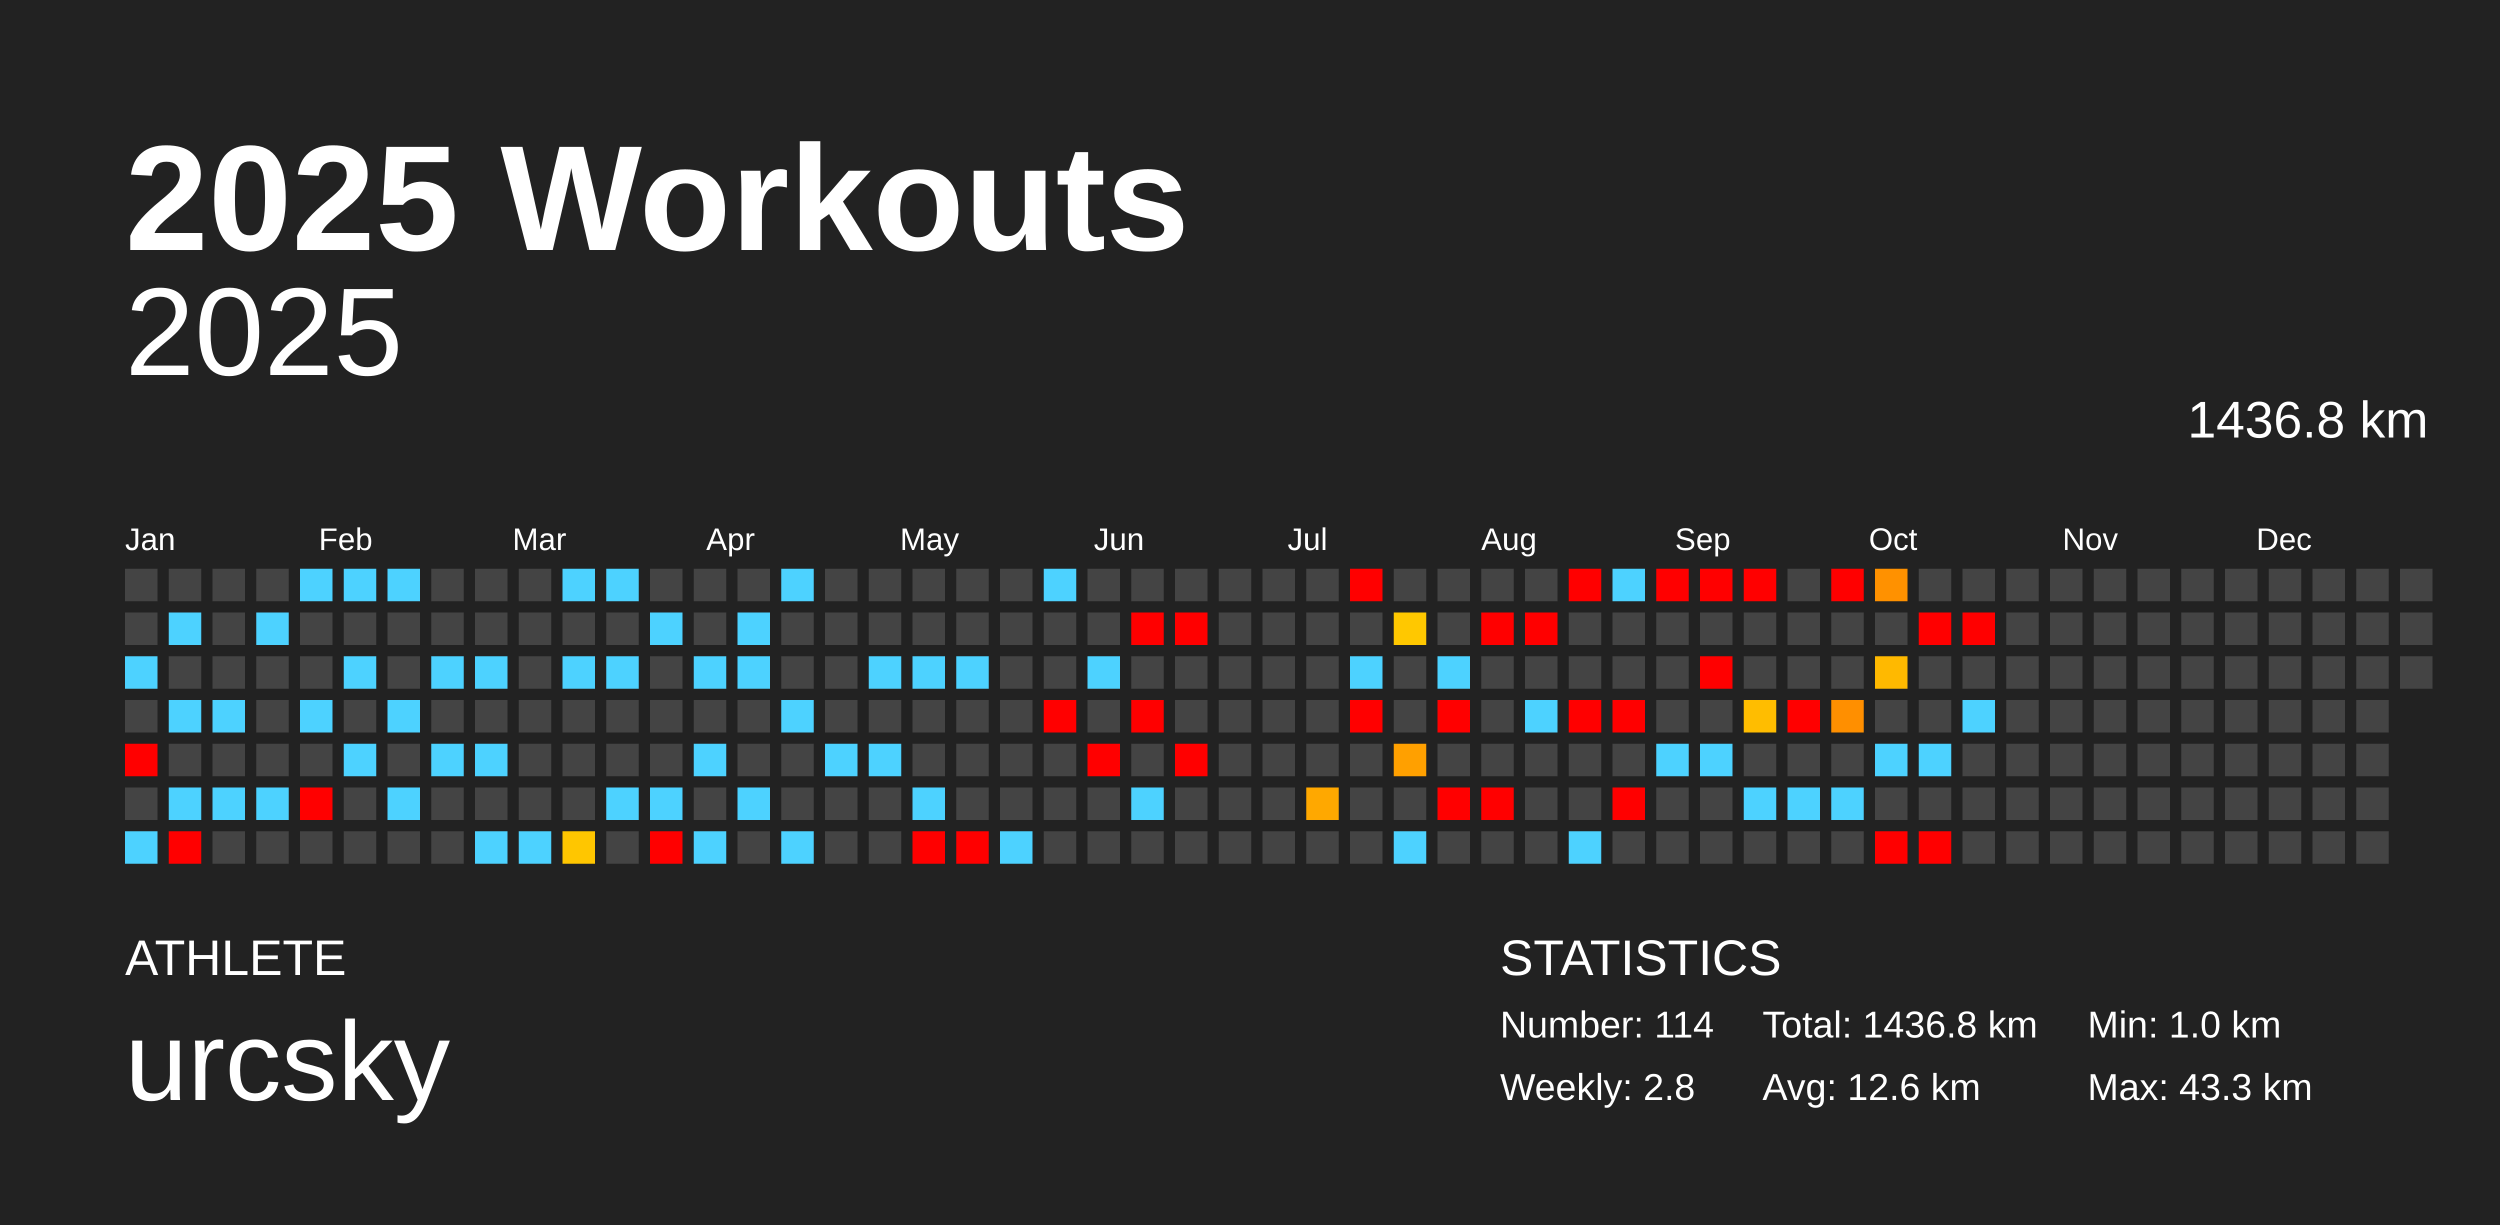
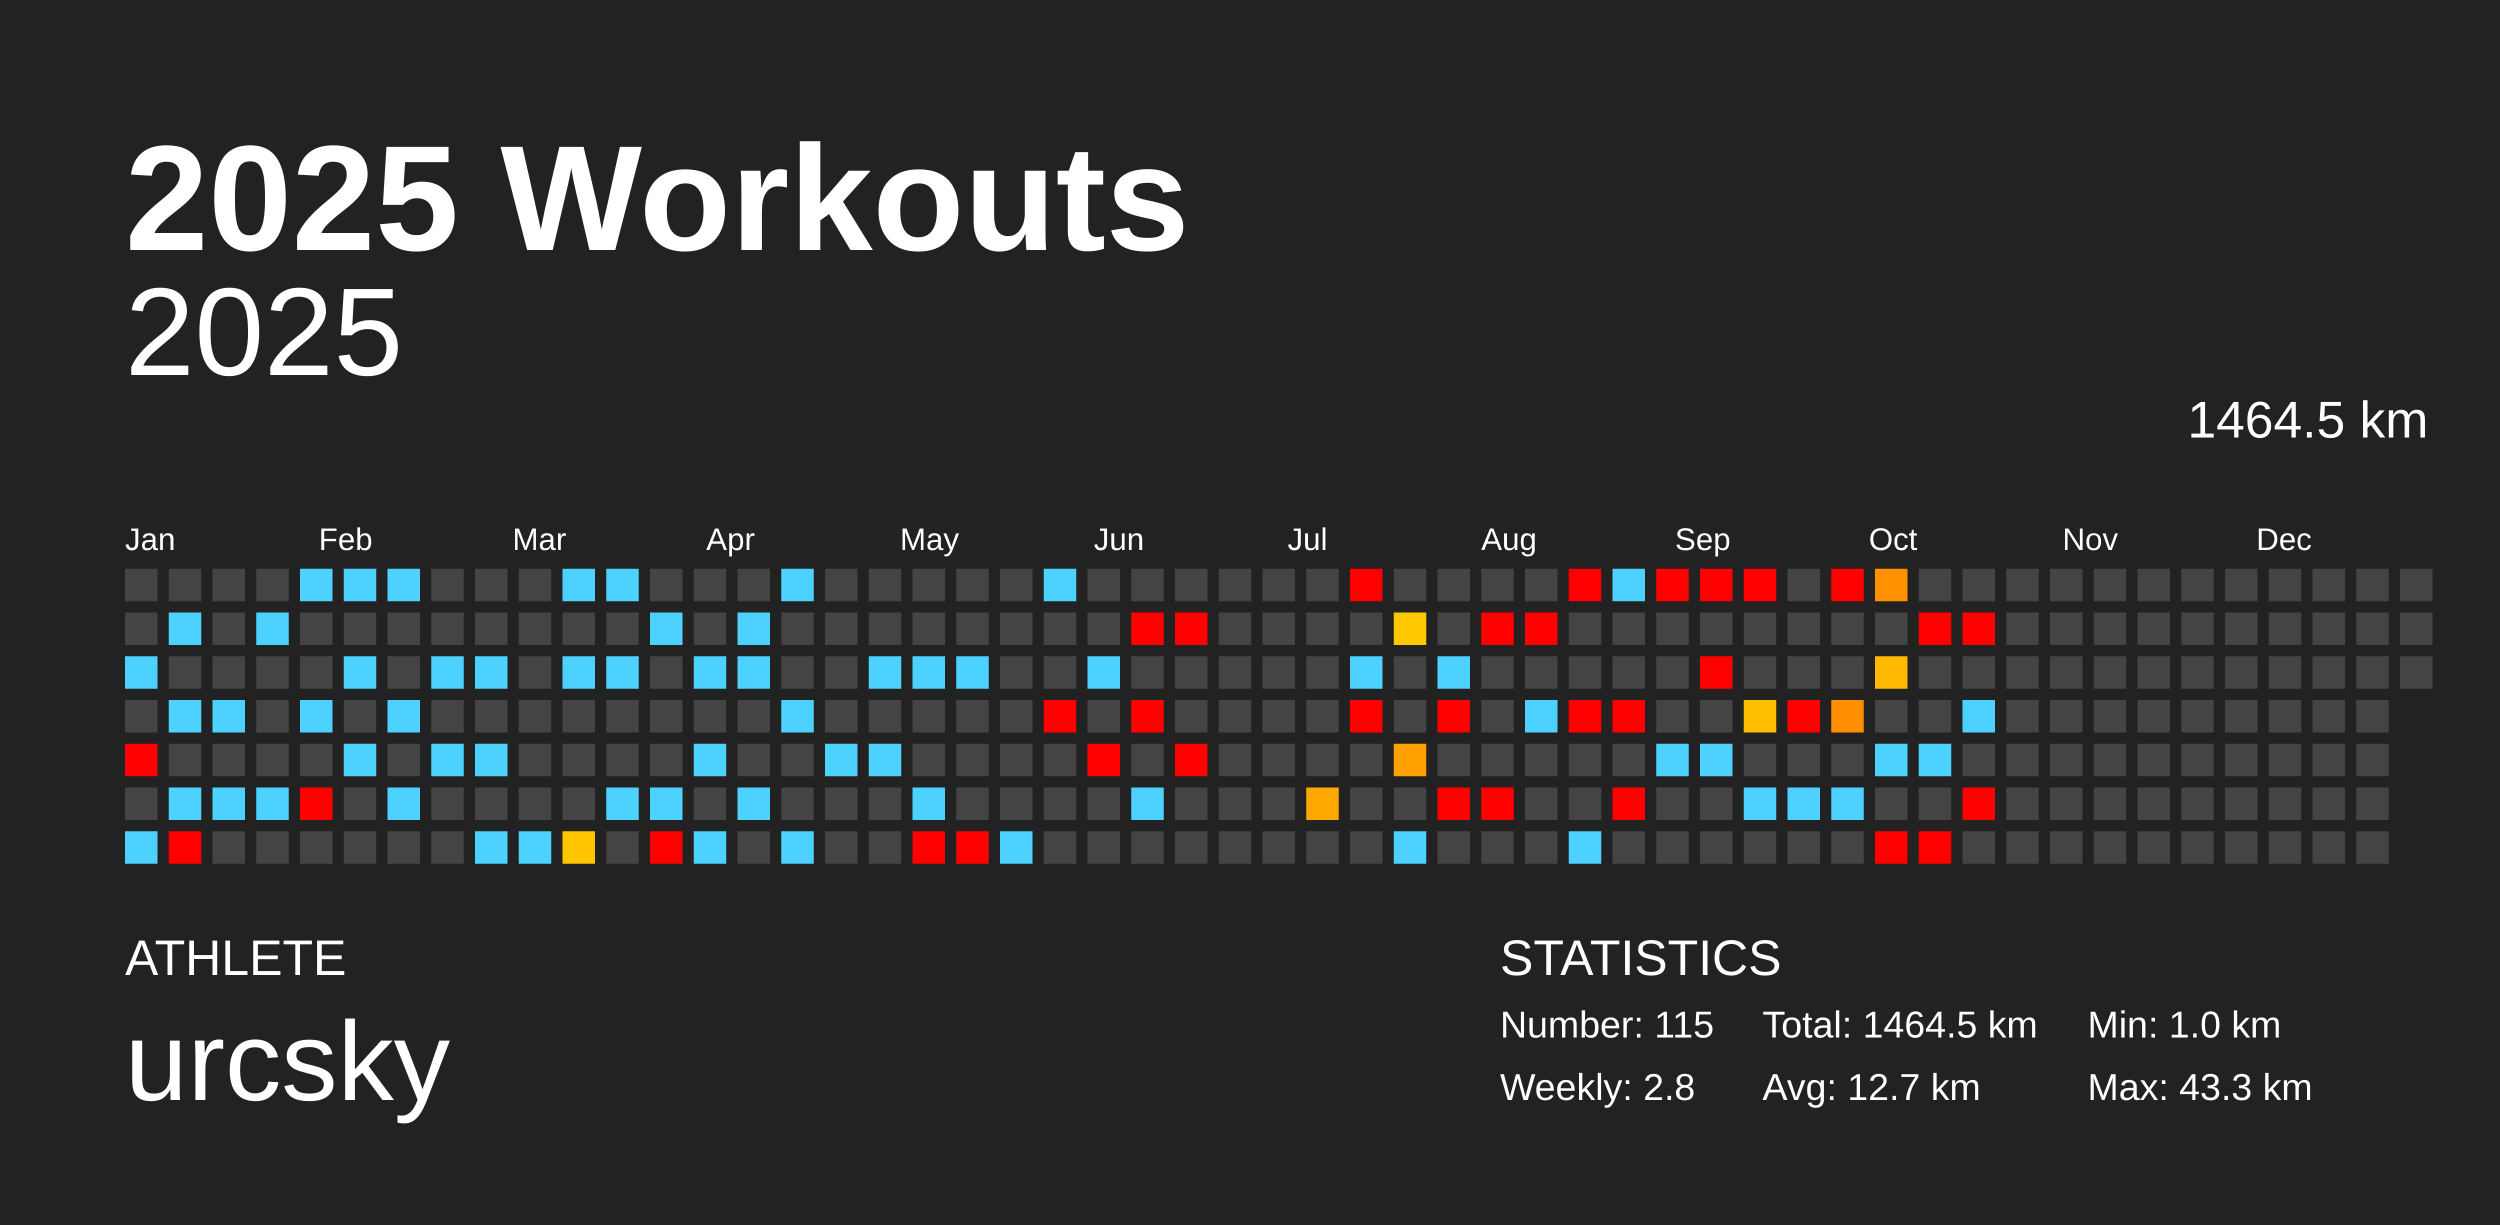
<svg xmlns="http://www.w3.org/2000/svg" baseProfile="full" height="98mm" version="1.1" viewBox="0,0,200,98" width="200mm">
  <defs />
  <rect fill="#222222" height="98" width="200" x="0" y="0" />
  <text fill="#FFFFFF" style="font-size:12px; font-family:Arial; font-weight:bold;" x="10" y="20">2025 Workouts</text>
  <text fill="#FFFFFF" style="font-size:4px; font-family:Arial" x="10" y="78">ATHLETE</text>
  <text fill="#FFFFFF" style="font-size:9px; font-family:Arial" x="10" y="88">urcsky</text>
  <text fill="#FFFFFF" style="font-size:4px; font-family:Arial" x="120" y="78">STATISTICS</text>
-   <text fill="#FFFFFF" style="font-size:3px; font-family:Arial" x="120" y="83">Number: 114</text>
+   <text fill="#FFFFFF" style="font-size:3px; font-family:Arial" x="120" y="83">Number: 115</text>
  <text fill="#FFFFFF" style="font-size:3px; font-family:Arial" x="120" y="88">Weekly: 2.8</text>
-   <text fill="#FFFFFF" style="font-size:3px; font-family:Arial" x="141" y="83">Total: 1436.8 km</text>
-   <text fill="#FFFFFF" style="font-size:3px; font-family:Arial" x="141" y="88">Avg: 12.6 km</text>
+   <text fill="#FFFFFF" style="font-size:3px; font-family:Arial" x="141" y="83">Total: 1464.5 km</text>
+   <text fill="#FFFFFF" style="font-size:3px; font-family:Arial" x="141" y="88">Avg: 12.7 km</text>
  <text fill="#FFFFFF" style="font-size:3px; font-family:Arial" x="167" y="83">Min: 1.0 km</text>
  <text fill="#FFFFFF" style="font-size:3px; font-family:Arial" x="167" y="88">Max: 43.3 km</text>
  <text alignment-baseline="hanging" fill="#FFFFFF" style="font-size:10.0px; font-family:Arial;" x="10" y="30">2025</text>
-   <text alignment-baseline="hanging" fill="#FFFFFF" style="font-size:4.125px; font-family:Arial;" x="175" y="35">1436.8 km</text>
+   <text alignment-baseline="hanging" fill="#FFFFFF" style="font-size:4.125px; font-family:Arial;" x="175" y="35">1464.5 km</text>
  <text fill="#FFFFFF" style="font-size:2.5px; font-family:Arial" x="10.0" y="44">Jan</text>
  <text fill="#FFFFFF" style="font-size:2.5px; font-family:Arial" x="25.5" y="44">Feb</text>
  <text fill="#FFFFFF" style="font-size:2.5px; font-family:Arial" x="41.0" y="44">Mar</text>
  <text fill="#FFFFFF" style="font-size:2.5px; font-family:Arial" x="56.5" y="44">Apr</text>
  <text fill="#FFFFFF" style="font-size:2.5px; font-family:Arial" x="72.0" y="44">May</text>
  <text fill="#FFFFFF" style="font-size:2.5px; font-family:Arial" x="87.5" y="44">Jun</text>
  <text fill="#FFFFFF" style="font-size:2.5px; font-family:Arial" x="103.0" y="44">Jul</text>
  <text fill="#FFFFFF" style="font-size:2.5px; font-family:Arial" x="118.5" y="44">Aug</text>
  <text fill="#FFFFFF" style="font-size:2.5px; font-family:Arial" x="134.0" y="44">Sep</text>
  <text fill="#FFFFFF" style="font-size:2.5px; font-family:Arial" x="149.5" y="44">Oct</text>
  <text fill="#FFFFFF" style="font-size:2.5px; font-family:Arial" x="165.0" y="44">Nov</text>
  <text fill="#FFFFFF" style="font-size:2.5px; font-family:Arial" x="180.5" y="44">Dec</text>
  <rect fill="#444444" height="2.6" width="2.6" x="10.0" y="45.5" />
  <rect fill="#444444" height="2.6" width="2.6" x="10.0" y="49.0" />
  <rect fill="#4dd2ff" height="2.6" width="2.6" x="10.0" y="52.5" />
  <rect fill="#444444" height="2.6" width="2.6" x="10.0" y="56.0" />
  <rect fill="red" height="2.6" width="2.6" x="10.0" y="59.5" />
  <rect fill="#444444" height="2.6" width="2.6" x="10.0" y="63.0" />
  <rect fill="#4dd2ff" height="2.6" width="2.6" x="10.0" y="66.5" />
  <rect fill="#444444" height="2.6" width="2.6" x="13.5" y="45.5" />
  <rect fill="#4dd2ff" height="2.6" width="2.6" x="13.5" y="49.0" />
  <rect fill="#444444" height="2.6" width="2.6" x="13.5" y="52.5" />
  <rect fill="#4dd2ff" height="2.6" width="2.6" x="13.5" y="56.0" />
  <rect fill="#444444" height="2.6" width="2.6" x="13.5" y="59.5" />
  <rect fill="#4dd2ff" height="2.6" width="2.6" x="13.5" y="63.0" />
  <rect fill="red" height="2.6" width="2.6" x="13.5" y="66.5" />
  <rect fill="#444444" height="2.6" width="2.6" x="17.0" y="45.5" />
  <rect fill="#444444" height="2.6" width="2.6" x="17.0" y="49.0" />
  <rect fill="#444444" height="2.6" width="2.6" x="17.0" y="52.5" />
  <rect fill="#4dd2ff" height="2.6" width="2.6" x="17.0" y="56.0" />
  <rect fill="#444444" height="2.6" width="2.6" x="17.0" y="59.5" />
  <rect fill="#4dd2ff" height="2.6" width="2.6" x="17.0" y="63.0" />
  <rect fill="#444444" height="2.6" width="2.6" x="17.0" y="66.5" />
  <rect fill="#444444" height="2.6" width="2.6" x="20.5" y="45.5" />
  <rect fill="#4dd2ff" height="2.6" width="2.6" x="20.5" y="49.0" />
  <rect fill="#444444" height="2.6" width="2.6" x="20.5" y="52.5" />
  <rect fill="#444444" height="2.6" width="2.6" x="20.5" y="56.0" />
  <rect fill="#444444" height="2.6" width="2.6" x="20.5" y="59.5" />
  <rect fill="#4dd2ff" height="2.6" width="2.6" x="20.5" y="63.0" />
  <rect fill="#444444" height="2.6" width="2.6" x="20.5" y="66.5" />
  <rect fill="#4dd2ff" height="2.6" width="2.6" x="24.0" y="45.5" />
  <rect fill="#444444" height="2.6" width="2.6" x="24.0" y="49.0" />
  <rect fill="#444444" height="2.6" width="2.6" x="24.0" y="52.5" />
  <rect fill="#4dd2ff" height="2.6" width="2.6" x="24.0" y="56.0" />
  <rect fill="#444444" height="2.6" width="2.6" x="24.0" y="59.5" />
  <rect fill="red" height="2.6" width="2.6" x="24.0" y="63.0" />
  <rect fill="#444444" height="2.6" width="2.6" x="24.0" y="66.5" />
  <rect fill="#4dd2ff" height="2.6" width="2.6" x="27.5" y="45.5" />
  <rect fill="#444444" height="2.6" width="2.6" x="27.5" y="49.0" />
  <rect fill="#4dd2ff" height="2.6" width="2.6" x="27.5" y="52.5" />
  <rect fill="#444444" height="2.6" width="2.6" x="27.5" y="56.0" />
  <rect fill="#4dd2ff" height="2.6" width="2.6" x="27.5" y="59.5" />
  <rect fill="#444444" height="2.6" width="2.6" x="27.5" y="63.0" />
  <rect fill="#444444" height="2.6" width="2.6" x="27.5" y="66.5" />
  <rect fill="#4dd2ff" height="2.6" width="2.6" x="31.0" y="45.5" />
  <rect fill="#444444" height="2.6" width="2.6" x="31.0" y="49.0" />
  <rect fill="#444444" height="2.6" width="2.6" x="31.0" y="52.5" />
  <rect fill="#4dd2ff" height="2.6" width="2.6" x="31.0" y="56.0" />
  <rect fill="#444444" height="2.6" width="2.6" x="31.0" y="59.5" />
  <rect fill="#4dd2ff" height="2.6" width="2.6" x="31.0" y="63.0" />
  <rect fill="#444444" height="2.6" width="2.6" x="31.0" y="66.5" />
  <rect fill="#444444" height="2.6" width="2.6" x="34.5" y="45.5" />
  <rect fill="#444444" height="2.6" width="2.6" x="34.5" y="49.0" />
  <rect fill="#4dd2ff" height="2.6" width="2.6" x="34.5" y="52.5" />
  <rect fill="#444444" height="2.6" width="2.6" x="34.5" y="56.0" />
  <rect fill="#4dd2ff" height="2.6" width="2.6" x="34.5" y="59.5" />
  <rect fill="#444444" height="2.6" width="2.6" x="34.5" y="63.0" />
  <rect fill="#444444" height="2.6" width="2.6" x="34.5" y="66.5" />
  <rect fill="#444444" height="2.6" width="2.6" x="38.0" y="45.5" />
  <rect fill="#444444" height="2.6" width="2.6" x="38.0" y="49.0" />
  <rect fill="#4dd2ff" height="2.6" width="2.6" x="38.0" y="52.5" />
  <rect fill="#444444" height="2.6" width="2.6" x="38.0" y="56.0" />
  <rect fill="#4dd2ff" height="2.6" width="2.6" x="38.0" y="59.5" />
  <rect fill="#444444" height="2.6" width="2.6" x="38.0" y="63.0" />
  <rect fill="#4dd2ff" height="2.6" width="2.6" x="38.0" y="66.5" />
  <rect fill="#444444" height="2.6" width="2.6" x="41.5" y="45.5" />
  <rect fill="#444444" height="2.6" width="2.6" x="41.5" y="49.0" />
  <rect fill="#444444" height="2.6" width="2.6" x="41.5" y="52.5" />
  <rect fill="#444444" height="2.6" width="2.6" x="41.5" y="56.0" />
  <rect fill="#444444" height="2.6" width="2.6" x="41.5" y="59.5" />
  <rect fill="#444444" height="2.6" width="2.6" x="41.5" y="63.0" />
  <rect fill="#4dd2ff" height="2.6" width="2.6" x="41.5" y="66.5" />
  <rect fill="#4dd2ff" height="2.6" width="2.6" x="45.0" y="45.5" />
  <rect fill="#444444" height="2.6" width="2.6" x="45.0" y="49.0" />
  <rect fill="#4dd2ff" height="2.6" width="2.6" x="45.0" y="52.5" />
  <rect fill="#444444" height="2.6" width="2.6" x="45.0" y="56.0" />
  <rect fill="#444444" height="2.6" width="2.6" x="45.0" y="59.5" />
  <rect fill="#444444" height="2.6" width="2.6" x="45.0" y="63.0" />
  <rect fill="#ffc600" height="2.6" width="2.6" x="45.0" y="66.5" />
  <rect fill="#4dd2ff" height="2.6" width="2.6" x="48.5" y="45.5" />
  <rect fill="#444444" height="2.6" width="2.6" x="48.5" y="49.0" />
  <rect fill="#4dd2ff" height="2.6" width="2.6" x="48.5" y="52.5" />
  <rect fill="#444444" height="2.6" width="2.6" x="48.5" y="56.0" />
  <rect fill="#444444" height="2.6" width="2.6" x="48.5" y="59.5" />
  <rect fill="#4dd2ff" height="2.6" width="2.6" x="48.5" y="63.0" />
  <rect fill="#444444" height="2.6" width="2.6" x="48.5" y="66.5" />
  <rect fill="#444444" height="2.6" width="2.6" x="52.0" y="45.5" />
  <rect fill="#4dd2ff" height="2.6" width="2.6" x="52.0" y="49.0" />
  <rect fill="#444444" height="2.6" width="2.6" x="52.0" y="52.5" />
  <rect fill="#444444" height="2.6" width="2.6" x="52.0" y="56.0" />
  <rect fill="#444444" height="2.6" width="2.6" x="52.0" y="59.5" />
  <rect fill="#4dd2ff" height="2.6" width="2.6" x="52.0" y="63.0" />
  <rect fill="red" height="2.6" width="2.6" x="52.0" y="66.5" />
  <rect fill="#444444" height="2.6" width="2.6" x="55.5" y="45.5" />
  <rect fill="#444444" height="2.6" width="2.6" x="55.5" y="49.0" />
  <rect fill="#4dd2ff" height="2.6" width="2.6" x="55.5" y="52.5" />
  <rect fill="#444444" height="2.6" width="2.6" x="55.5" y="56.0" />
  <rect fill="#4dd2ff" height="2.6" width="2.6" x="55.5" y="59.5" />
  <rect fill="#444444" height="2.6" width="2.6" x="55.5" y="63.0" />
  <rect fill="#4dd2ff" height="2.6" width="2.6" x="55.5" y="66.5" />
  <rect fill="#444444" height="2.6" width="2.6" x="59.0" y="45.5" />
  <rect fill="#4dd2ff" height="2.6" width="2.6" x="59.0" y="49.0" />
  <rect fill="#4dd2ff" height="2.6" width="2.6" x="59.0" y="52.5" />
  <rect fill="#444444" height="2.6" width="2.6" x="59.0" y="56.0" />
  <rect fill="#444444" height="2.6" width="2.6" x="59.0" y="59.5" />
  <rect fill="#4dd2ff" height="2.6" width="2.6" x="59.0" y="63.0" />
  <rect fill="#444444" height="2.6" width="2.6" x="59.0" y="66.5" />
  <rect fill="#4dd2ff" height="2.6" width="2.6" x="62.5" y="45.5" />
  <rect fill="#444444" height="2.6" width="2.6" x="62.5" y="49.0" />
  <rect fill="#444444" height="2.6" width="2.6" x="62.5" y="52.5" />
  <rect fill="#4dd2ff" height="2.6" width="2.6" x="62.5" y="56.0" />
  <rect fill="#444444" height="2.6" width="2.6" x="62.5" y="59.5" />
  <rect fill="#444444" height="2.6" width="2.6" x="62.5" y="63.0" />
  <rect fill="#4dd2ff" height="2.6" width="2.6" x="62.5" y="66.5" />
  <rect fill="#444444" height="2.6" width="2.6" x="66.0" y="45.5" />
  <rect fill="#444444" height="2.6" width="2.6" x="66.0" y="49.0" />
  <rect fill="#444444" height="2.6" width="2.6" x="66.0" y="52.5" />
  <rect fill="#444444" height="2.6" width="2.6" x="66.0" y="56.0" />
  <rect fill="#4dd2ff" height="2.6" width="2.6" x="66.0" y="59.5" />
  <rect fill="#444444" height="2.6" width="2.6" x="66.0" y="63.0" />
  <rect fill="#444444" height="2.6" width="2.6" x="66.0" y="66.5" />
  <rect fill="#444444" height="2.6" width="2.6" x="69.5" y="45.5" />
  <rect fill="#444444" height="2.6" width="2.6" x="69.5" y="49.0" />
  <rect fill="#4dd2ff" height="2.6" width="2.6" x="69.5" y="52.5" />
  <rect fill="#444444" height="2.6" width="2.6" x="69.5" y="56.0" />
  <rect fill="#4dd2ff" height="2.6" width="2.6" x="69.5" y="59.5" />
  <rect fill="#444444" height="2.6" width="2.6" x="69.5" y="63.0" />
  <rect fill="#444444" height="2.6" width="2.6" x="69.5" y="66.5" />
  <rect fill="#444444" height="2.6" width="2.6" x="73.0" y="45.5" />
  <rect fill="#444444" height="2.6" width="2.6" x="73.0" y="49.0" />
  <rect fill="#4dd2ff" height="2.6" width="2.6" x="73.0" y="52.5" />
  <rect fill="#444444" height="2.6" width="2.6" x="73.0" y="56.0" />
  <rect fill="#444444" height="2.6" width="2.6" x="73.0" y="59.5" />
  <rect fill="#4dd2ff" height="2.6" width="2.6" x="73.0" y="63.0" />
  <rect fill="red" height="2.6" width="2.6" x="73.0" y="66.5" />
  <rect fill="#444444" height="2.6" width="2.6" x="76.5" y="45.5" />
  <rect fill="#444444" height="2.6" width="2.6" x="76.5" y="49.0" />
  <rect fill="#4dd2ff" height="2.6" width="2.6" x="76.5" y="52.5" />
  <rect fill="#444444" height="2.6" width="2.6" x="76.5" y="56.0" />
  <rect fill="#444444" height="2.6" width="2.6" x="76.5" y="59.5" />
  <rect fill="#444444" height="2.6" width="2.6" x="76.5" y="63.0" />
  <rect fill="red" height="2.6" width="2.6" x="76.5" y="66.5" />
  <rect fill="#444444" height="2.6" width="2.6" x="80.0" y="45.5" />
  <rect fill="#444444" height="2.6" width="2.6" x="80.0" y="49.0" />
  <rect fill="#444444" height="2.6" width="2.6" x="80.0" y="52.5" />
  <rect fill="#444444" height="2.6" width="2.6" x="80.0" y="56.0" />
  <rect fill="#444444" height="2.6" width="2.6" x="80.0" y="59.5" />
  <rect fill="#444444" height="2.6" width="2.6" x="80.0" y="63.0" />
  <rect fill="#4dd2ff" height="2.6" width="2.6" x="80.0" y="66.5" />
  <rect fill="#4dd2ff" height="2.6" width="2.6" x="83.5" y="45.5" />
  <rect fill="#444444" height="2.6" width="2.6" x="83.5" y="49.0" />
  <rect fill="#444444" height="2.6" width="2.6" x="83.5" y="52.5" />
  <rect fill="red" height="2.6" width="2.6" x="83.5" y="56.0" />
  <rect fill="#444444" height="2.6" width="2.6" x="83.5" y="59.5" />
  <rect fill="#444444" height="2.6" width="2.6" x="83.5" y="63.0" />
  <rect fill="#444444" height="2.6" width="2.6" x="83.5" y="66.5" />
  <rect fill="#444444" height="2.6" width="2.6" x="87.0" y="45.5" />
  <rect fill="#444444" height="2.6" width="2.6" x="87.0" y="49.0" />
  <rect fill="#4dd2ff" height="2.6" width="2.6" x="87.0" y="52.5" />
  <rect fill="#444444" height="2.6" width="2.6" x="87.0" y="56.0" />
  <rect fill="red" height="2.6" width="2.6" x="87.0" y="59.5" />
  <rect fill="#444444" height="2.6" width="2.6" x="87.0" y="63.0" />
  <rect fill="#444444" height="2.6" width="2.6" x="87.0" y="66.5" />
  <rect fill="#444444" height="2.6" width="2.6" x="90.5" y="45.5" />
  <rect fill="red" height="2.6" width="2.6" x="90.5" y="49.0" />
  <rect fill="#444444" height="2.6" width="2.6" x="90.5" y="52.5" />
  <rect fill="red" height="2.6" width="2.6" x="90.5" y="56.0" />
  <rect fill="#444444" height="2.6" width="2.6" x="90.5" y="59.5" />
  <rect fill="#4dd2ff" height="2.6" width="2.6" x="90.5" y="63.0" />
  <rect fill="#444444" height="2.6" width="2.6" x="90.5" y="66.5" />
  <rect fill="#444444" height="2.6" width="2.6" x="94.0" y="45.5" />
  <rect fill="red" height="2.6" width="2.6" x="94.0" y="49.0" />
  <rect fill="#444444" height="2.6" width="2.6" x="94.0" y="52.5" />
  <rect fill="#444444" height="2.6" width="2.6" x="94.0" y="56.0" />
  <rect fill="red" height="2.6" width="2.6" x="94.0" y="59.5" />
  <rect fill="#444444" height="2.6" width="2.6" x="94.0" y="63.0" />
  <rect fill="#444444" height="2.6" width="2.6" x="94.0" y="66.5" />
  <rect fill="#444444" height="2.6" width="2.6" x="97.5" y="45.5" />
  <rect fill="#444444" height="2.6" width="2.6" x="97.5" y="49.0" />
  <rect fill="#444444" height="2.6" width="2.6" x="97.5" y="52.5" />
  <rect fill="#444444" height="2.6" width="2.6" x="97.5" y="56.0" />
  <rect fill="#444444" height="2.6" width="2.6" x="97.5" y="59.5" />
  <rect fill="#444444" height="2.6" width="2.6" x="97.5" y="63.0" />
  <rect fill="#444444" height="2.6" width="2.6" x="97.5" y="66.5" />
  <rect fill="#444444" height="2.6" width="2.6" x="101.0" y="45.5" />
  <rect fill="#444444" height="2.6" width="2.6" x="101.0" y="49.0" />
  <rect fill="#444444" height="2.6" width="2.6" x="101.0" y="52.5" />
  <rect fill="#444444" height="2.6" width="2.6" x="101.0" y="56.0" />
  <rect fill="#444444" height="2.6" width="2.6" x="101.0" y="59.5" />
  <rect fill="#444444" height="2.6" width="2.6" x="101.0" y="63.0" />
  <rect fill="#444444" height="2.6" width="2.6" x="101.0" y="66.5" />
  <rect fill="#444444" height="2.6" width="2.6" x="104.5" y="45.5" />
  <rect fill="#444444" height="2.6" width="2.6" x="104.5" y="49.0" />
  <rect fill="#444444" height="2.6" width="2.6" x="104.5" y="52.5" />
  <rect fill="#444444" height="2.6" width="2.6" x="104.5" y="56.0" />
  <rect fill="#444444" height="2.6" width="2.6" x="104.5" y="59.5" />
  <rect fill="#ffa800" height="2.6" width="2.6" x="104.5" y="63.0" />
  <rect fill="#444444" height="2.6" width="2.6" x="104.5" y="66.5" />
  <rect fill="red" height="2.6" width="2.6" x="108.0" y="45.5" />
  <rect fill="#444444" height="2.6" width="2.6" x="108.0" y="49.0" />
  <rect fill="#4dd2ff" height="2.6" width="2.6" x="108.0" y="52.5" />
  <rect fill="red" height="2.6" width="2.6" x="108.0" y="56.0" />
  <rect fill="#444444" height="2.6" width="2.6" x="108.0" y="59.5" />
  <rect fill="#444444" height="2.6" width="2.6" x="108.0" y="63.0" />
  <rect fill="#444444" height="2.6" width="2.6" x="108.0" y="66.5" />
  <rect fill="#444444" height="2.6" width="2.6" x="111.5" y="45.5" />
  <rect fill="#ffc800" height="2.6" width="2.6" x="111.5" y="49.0" />
  <rect fill="#444444" height="2.6" width="2.6" x="111.5" y="52.5" />
  <rect fill="#444444" height="2.6" width="2.6" x="111.5" y="56.0" />
  <rect fill="#ffa000" height="2.6" width="2.6" x="111.5" y="59.5" />
  <rect fill="#444444" height="2.6" width="2.6" x="111.5" y="63.0" />
  <rect fill="#4dd2ff" height="2.6" width="2.6" x="111.5" y="66.5" />
  <rect fill="#444444" height="2.6" width="2.6" x="115.0" y="45.5" />
  <rect fill="#444444" height="2.6" width="2.6" x="115.0" y="49.0" />
  <rect fill="#4dd2ff" height="2.6" width="2.6" x="115.0" y="52.5" />
  <rect fill="red" height="2.6" width="2.6" x="115.0" y="56.0" />
  <rect fill="#444444" height="2.6" width="2.6" x="115.0" y="59.5" />
  <rect fill="red" height="2.6" width="2.6" x="115.0" y="63.0" />
  <rect fill="#444444" height="2.6" width="2.6" x="115.0" y="66.5" />
  <rect fill="#444444" height="2.6" width="2.6" x="118.5" y="45.5" />
  <rect fill="red" height="2.6" width="2.6" x="118.5" y="49.0" />
  <rect fill="#444444" height="2.6" width="2.6" x="118.5" y="52.5" />
  <rect fill="#444444" height="2.6" width="2.6" x="118.5" y="56.0" />
  <rect fill="#444444" height="2.6" width="2.6" x="118.5" y="59.5" />
  <rect fill="red" height="2.6" width="2.6" x="118.5" y="63.0" />
  <rect fill="#444444" height="2.6" width="2.6" x="118.5" y="66.5" />
  <rect fill="#444444" height="2.6" width="2.6" x="122.0" y="45.5" />
  <rect fill="red" height="2.6" width="2.6" x="122.0" y="49.0" />
  <rect fill="#444444" height="2.6" width="2.6" x="122.0" y="52.5" />
  <rect fill="#4dd2ff" height="2.6" width="2.6" x="122.0" y="56.0" />
  <rect fill="#444444" height="2.6" width="2.6" x="122.0" y="59.5" />
  <rect fill="#444444" height="2.6" width="2.6" x="122.0" y="63.0" />
  <rect fill="#444444" height="2.6" width="2.6" x="122.0" y="66.5" />
  <rect fill="red" height="2.6" width="2.6" x="125.5" y="45.5" />
  <rect fill="#444444" height="2.6" width="2.6" x="125.5" y="49.0" />
  <rect fill="#444444" height="2.6" width="2.6" x="125.5" y="52.5" />
  <rect fill="red" height="2.6" width="2.6" x="125.5" y="56.0" />
  <rect fill="#444444" height="2.6" width="2.6" x="125.5" y="59.5" />
  <rect fill="#444444" height="2.6" width="2.6" x="125.5" y="63.0" />
  <rect fill="#4dd2ff" height="2.6" width="2.6" x="125.5" y="66.5" />
  <rect fill="#4dd2ff" height="2.6" width="2.6" x="129.0" y="45.5" />
  <rect fill="#444444" height="2.6" width="2.6" x="129.0" y="49.0" />
  <rect fill="#444444" height="2.6" width="2.6" x="129.0" y="52.5" />
  <rect fill="red" height="2.6" width="2.6" x="129.0" y="56.0" />
  <rect fill="#444444" height="2.6" width="2.6" x="129.0" y="59.5" />
  <rect fill="red" height="2.6" width="2.6" x="129.0" y="63.0" />
  <rect fill="#444444" height="2.6" width="2.6" x="129.0" y="66.5" />
  <rect fill="red" height="2.6" width="2.6" x="132.5" y="45.5" />
  <rect fill="#444444" height="2.6" width="2.6" x="132.5" y="49.0" />
  <rect fill="#444444" height="2.6" width="2.6" x="132.5" y="52.5" />
  <rect fill="#444444" height="2.6" width="2.6" x="132.5" y="56.0" />
  <rect fill="#4dd2ff" height="2.6" width="2.6" x="132.5" y="59.5" />
  <rect fill="#444444" height="2.6" width="2.6" x="132.5" y="63.0" />
  <rect fill="#444444" height="2.6" width="2.6" x="132.5" y="66.5" />
  <rect fill="red" height="2.6" width="2.6" x="136.0" y="45.5" />
  <rect fill="#444444" height="2.6" width="2.6" x="136.0" y="49.0" />
  <rect fill="red" height="2.6" width="2.6" x="136.0" y="52.5" />
  <rect fill="#444444" height="2.6" width="2.6" x="136.0" y="56.0" />
  <rect fill="#4dd2ff" height="2.6" width="2.6" x="136.0" y="59.5" />
  <rect fill="#444444" height="2.6" width="2.6" x="136.0" y="63.0" />
  <rect fill="#444444" height="2.6" width="2.6" x="136.0" y="66.5" />
  <rect fill="red" height="2.6" width="2.6" x="139.5" y="45.5" />
  <rect fill="#444444" height="2.6" width="2.6" x="139.5" y="49.0" />
  <rect fill="#444444" height="2.6" width="2.6" x="139.5" y="52.5" />
  <rect fill="#ffbd00" height="2.6" width="2.6" x="139.5" y="56.0" />
  <rect fill="#444444" height="2.6" width="2.6" x="139.5" y="59.5" />
  <rect fill="#4dd2ff" height="2.6" width="2.6" x="139.5" y="63.0" />
  <rect fill="#444444" height="2.6" width="2.6" x="139.5" y="66.5" />
  <rect fill="#444444" height="2.6" width="2.6" x="143.0" y="45.5" />
  <rect fill="#444444" height="2.6" width="2.6" x="143.0" y="49.0" />
  <rect fill="#444444" height="2.6" width="2.6" x="143.0" y="52.5" />
  <rect fill="red" height="2.6" width="2.6" x="143.0" y="56.0" />
  <rect fill="#444444" height="2.6" width="2.6" x="143.0" y="59.5" />
  <rect fill="#4dd2ff" height="2.6" width="2.6" x="143.0" y="63.0" />
  <rect fill="#444444" height="2.6" width="2.6" x="143.0" y="66.5" />
  <rect fill="red" height="2.6" width="2.6" x="146.5" y="45.5" />
  <rect fill="#444444" height="2.6" width="2.6" x="146.5" y="49.0" />
  <rect fill="#444444" height="2.6" width="2.6" x="146.5" y="52.5" />
  <rect fill="#ff8f00" height="2.6" width="2.6" x="146.5" y="56.0" />
  <rect fill="#444444" height="2.6" width="2.6" x="146.5" y="59.5" />
  <rect fill="#4dd2ff" height="2.6" width="2.6" x="146.5" y="63.0" />
  <rect fill="#444444" height="2.6" width="2.6" x="146.5" y="66.5" />
  <rect fill="#ff9100" height="2.6" width="2.6" x="150.0" y="45.5" />
  <rect fill="#444444" height="2.6" width="2.6" x="150.0" y="49.0" />
  <rect fill="#ffb900" height="2.6" width="2.6" x="150.0" y="52.5" />
  <rect fill="#444444" height="2.6" width="2.6" x="150.0" y="56.0" />
  <rect fill="#4dd2ff" height="2.6" width="2.6" x="150.0" y="59.5" />
  <rect fill="#444444" height="2.6" width="2.6" x="150.0" y="63.0" />
  <rect fill="red" height="2.6" width="2.6" x="150.0" y="66.5" />
  <rect fill="#444444" height="2.6" width="2.6" x="153.5" y="45.5" />
  <rect fill="red" height="2.6" width="2.6" x="153.5" y="49.0" />
  <rect fill="#444444" height="2.6" width="2.6" x="153.5" y="52.5" />
  <rect fill="#444444" height="2.6" width="2.6" x="153.5" y="56.0" />
  <rect fill="#4dd2ff" height="2.6" width="2.6" x="153.5" y="59.5" />
  <rect fill="#444444" height="2.6" width="2.6" x="153.5" y="63.0" />
  <rect fill="red" height="2.6" width="2.6" x="153.5" y="66.5" />
  <rect fill="#444444" height="2.6" width="2.6" x="157.0" y="45.5" />
  <rect fill="red" height="2.6" width="2.6" x="157.0" y="49.0" />
  <rect fill="#444444" height="2.6" width="2.6" x="157.0" y="52.5" />
  <rect fill="#4dd2ff" height="2.6" width="2.6" x="157.0" y="56.0" />
  <rect fill="#444444" height="2.6" width="2.6" x="157.0" y="59.5" />
-   <rect fill="#444444" height="2.6" width="2.6" x="157.0" y="63.0" />
+   <rect fill="red" height="2.6" width="2.6" x="157.0" y="63.0" />
  <rect fill="#444444" height="2.6" width="2.6" x="157.0" y="66.5" />
  <rect fill="#444444" height="2.6" width="2.6" x="160.5" y="45.5" />
  <rect fill="#444444" height="2.6" width="2.6" x="160.5" y="49.0" />
  <rect fill="#444444" height="2.6" width="2.6" x="160.5" y="52.5" />
  <rect fill="#444444" height="2.6" width="2.6" x="160.5" y="56.0" />
  <rect fill="#444444" height="2.6" width="2.6" x="160.5" y="59.5" />
  <rect fill="#444444" height="2.6" width="2.6" x="160.5" y="63.0" />
  <rect fill="#444444" height="2.6" width="2.6" x="160.5" y="66.5" />
  <rect fill="#444444" height="2.6" width="2.6" x="164.0" y="45.5" />
  <rect fill="#444444" height="2.6" width="2.6" x="164.0" y="49.0" />
  <rect fill="#444444" height="2.6" width="2.6" x="164.0" y="52.5" />
  <rect fill="#444444" height="2.6" width="2.6" x="164.0" y="56.0" />
  <rect fill="#444444" height="2.6" width="2.6" x="164.0" y="59.5" />
  <rect fill="#444444" height="2.6" width="2.6" x="164.0" y="63.0" />
  <rect fill="#444444" height="2.6" width="2.6" x="164.0" y="66.5" />
  <rect fill="#444444" height="2.6" width="2.6" x="167.5" y="45.5" />
  <rect fill="#444444" height="2.6" width="2.6" x="167.5" y="49.0" />
  <rect fill="#444444" height="2.6" width="2.6" x="167.5" y="52.5" />
  <rect fill="#444444" height="2.6" width="2.6" x="167.5" y="56.0" />
  <rect fill="#444444" height="2.6" width="2.6" x="167.5" y="59.5" />
  <rect fill="#444444" height="2.6" width="2.6" x="167.5" y="63.0" />
  <rect fill="#444444" height="2.6" width="2.6" x="167.5" y="66.5" />
  <rect fill="#444444" height="2.6" width="2.6" x="171.0" y="45.5" />
  <rect fill="#444444" height="2.6" width="2.6" x="171.0" y="49.0" />
  <rect fill="#444444" height="2.6" width="2.6" x="171.0" y="52.5" />
  <rect fill="#444444" height="2.6" width="2.6" x="171.0" y="56.0" />
  <rect fill="#444444" height="2.6" width="2.6" x="171.0" y="59.5" />
  <rect fill="#444444" height="2.6" width="2.6" x="171.0" y="63.0" />
  <rect fill="#444444" height="2.6" width="2.6" x="171.0" y="66.5" />
  <rect fill="#444444" height="2.6" width="2.6" x="174.5" y="45.5" />
  <rect fill="#444444" height="2.6" width="2.6" x="174.5" y="49.0" />
  <rect fill="#444444" height="2.6" width="2.6" x="174.5" y="52.5" />
  <rect fill="#444444" height="2.6" width="2.6" x="174.5" y="56.0" />
  <rect fill="#444444" height="2.6" width="2.6" x="174.5" y="59.5" />
  <rect fill="#444444" height="2.6" width="2.6" x="174.5" y="63.0" />
  <rect fill="#444444" height="2.6" width="2.6" x="174.5" y="66.5" />
  <rect fill="#444444" height="2.6" width="2.6" x="178.0" y="45.5" />
  <rect fill="#444444" height="2.6" width="2.6" x="178.0" y="49.0" />
  <rect fill="#444444" height="2.6" width="2.6" x="178.0" y="52.5" />
  <rect fill="#444444" height="2.6" width="2.6" x="178.0" y="56.0" />
  <rect fill="#444444" height="2.6" width="2.6" x="178.0" y="59.5" />
  <rect fill="#444444" height="2.6" width="2.6" x="178.0" y="63.0" />
  <rect fill="#444444" height="2.6" width="2.6" x="178.0" y="66.5" />
  <rect fill="#444444" height="2.6" width="2.6" x="181.5" y="45.5" />
  <rect fill="#444444" height="2.6" width="2.6" x="181.5" y="49.0" />
  <rect fill="#444444" height="2.6" width="2.6" x="181.5" y="52.5" />
  <rect fill="#444444" height="2.6" width="2.6" x="181.5" y="56.0" />
  <rect fill="#444444" height="2.6" width="2.6" x="181.5" y="59.5" />
  <rect fill="#444444" height="2.6" width="2.6" x="181.5" y="63.0" />
  <rect fill="#444444" height="2.6" width="2.6" x="181.5" y="66.5" />
  <rect fill="#444444" height="2.6" width="2.6" x="185.0" y="45.5" />
  <rect fill="#444444" height="2.6" width="2.6" x="185.0" y="49.0" />
  <rect fill="#444444" height="2.6" width="2.6" x="185.0" y="52.5" />
  <rect fill="#444444" height="2.6" width="2.6" x="185.0" y="56.0" />
  <rect fill="#444444" height="2.6" width="2.6" x="185.0" y="59.5" />
  <rect fill="#444444" height="2.6" width="2.6" x="185.0" y="63.0" />
  <rect fill="#444444" height="2.6" width="2.6" x="185.0" y="66.5" />
  <rect fill="#444444" height="2.6" width="2.6" x="188.5" y="45.5" />
  <rect fill="#444444" height="2.6" width="2.6" x="188.5" y="49.0" />
  <rect fill="#444444" height="2.6" width="2.6" x="188.5" y="52.5" />
  <rect fill="#444444" height="2.6" width="2.6" x="188.5" y="56.0" />
  <rect fill="#444444" height="2.6" width="2.6" x="188.5" y="59.5" />
  <rect fill="#444444" height="2.6" width="2.6" x="188.5" y="63.0" />
  <rect fill="#444444" height="2.6" width="2.6" x="188.5" y="66.5" />
  <rect fill="#444444" height="2.6" width="2.6" x="192.0" y="45.5" />
  <rect fill="#444444" height="2.6" width="2.6" x="192.0" y="49.0" />
  <rect fill="#444444" height="2.6" width="2.6" x="192.0" y="52.5" />
</svg>
